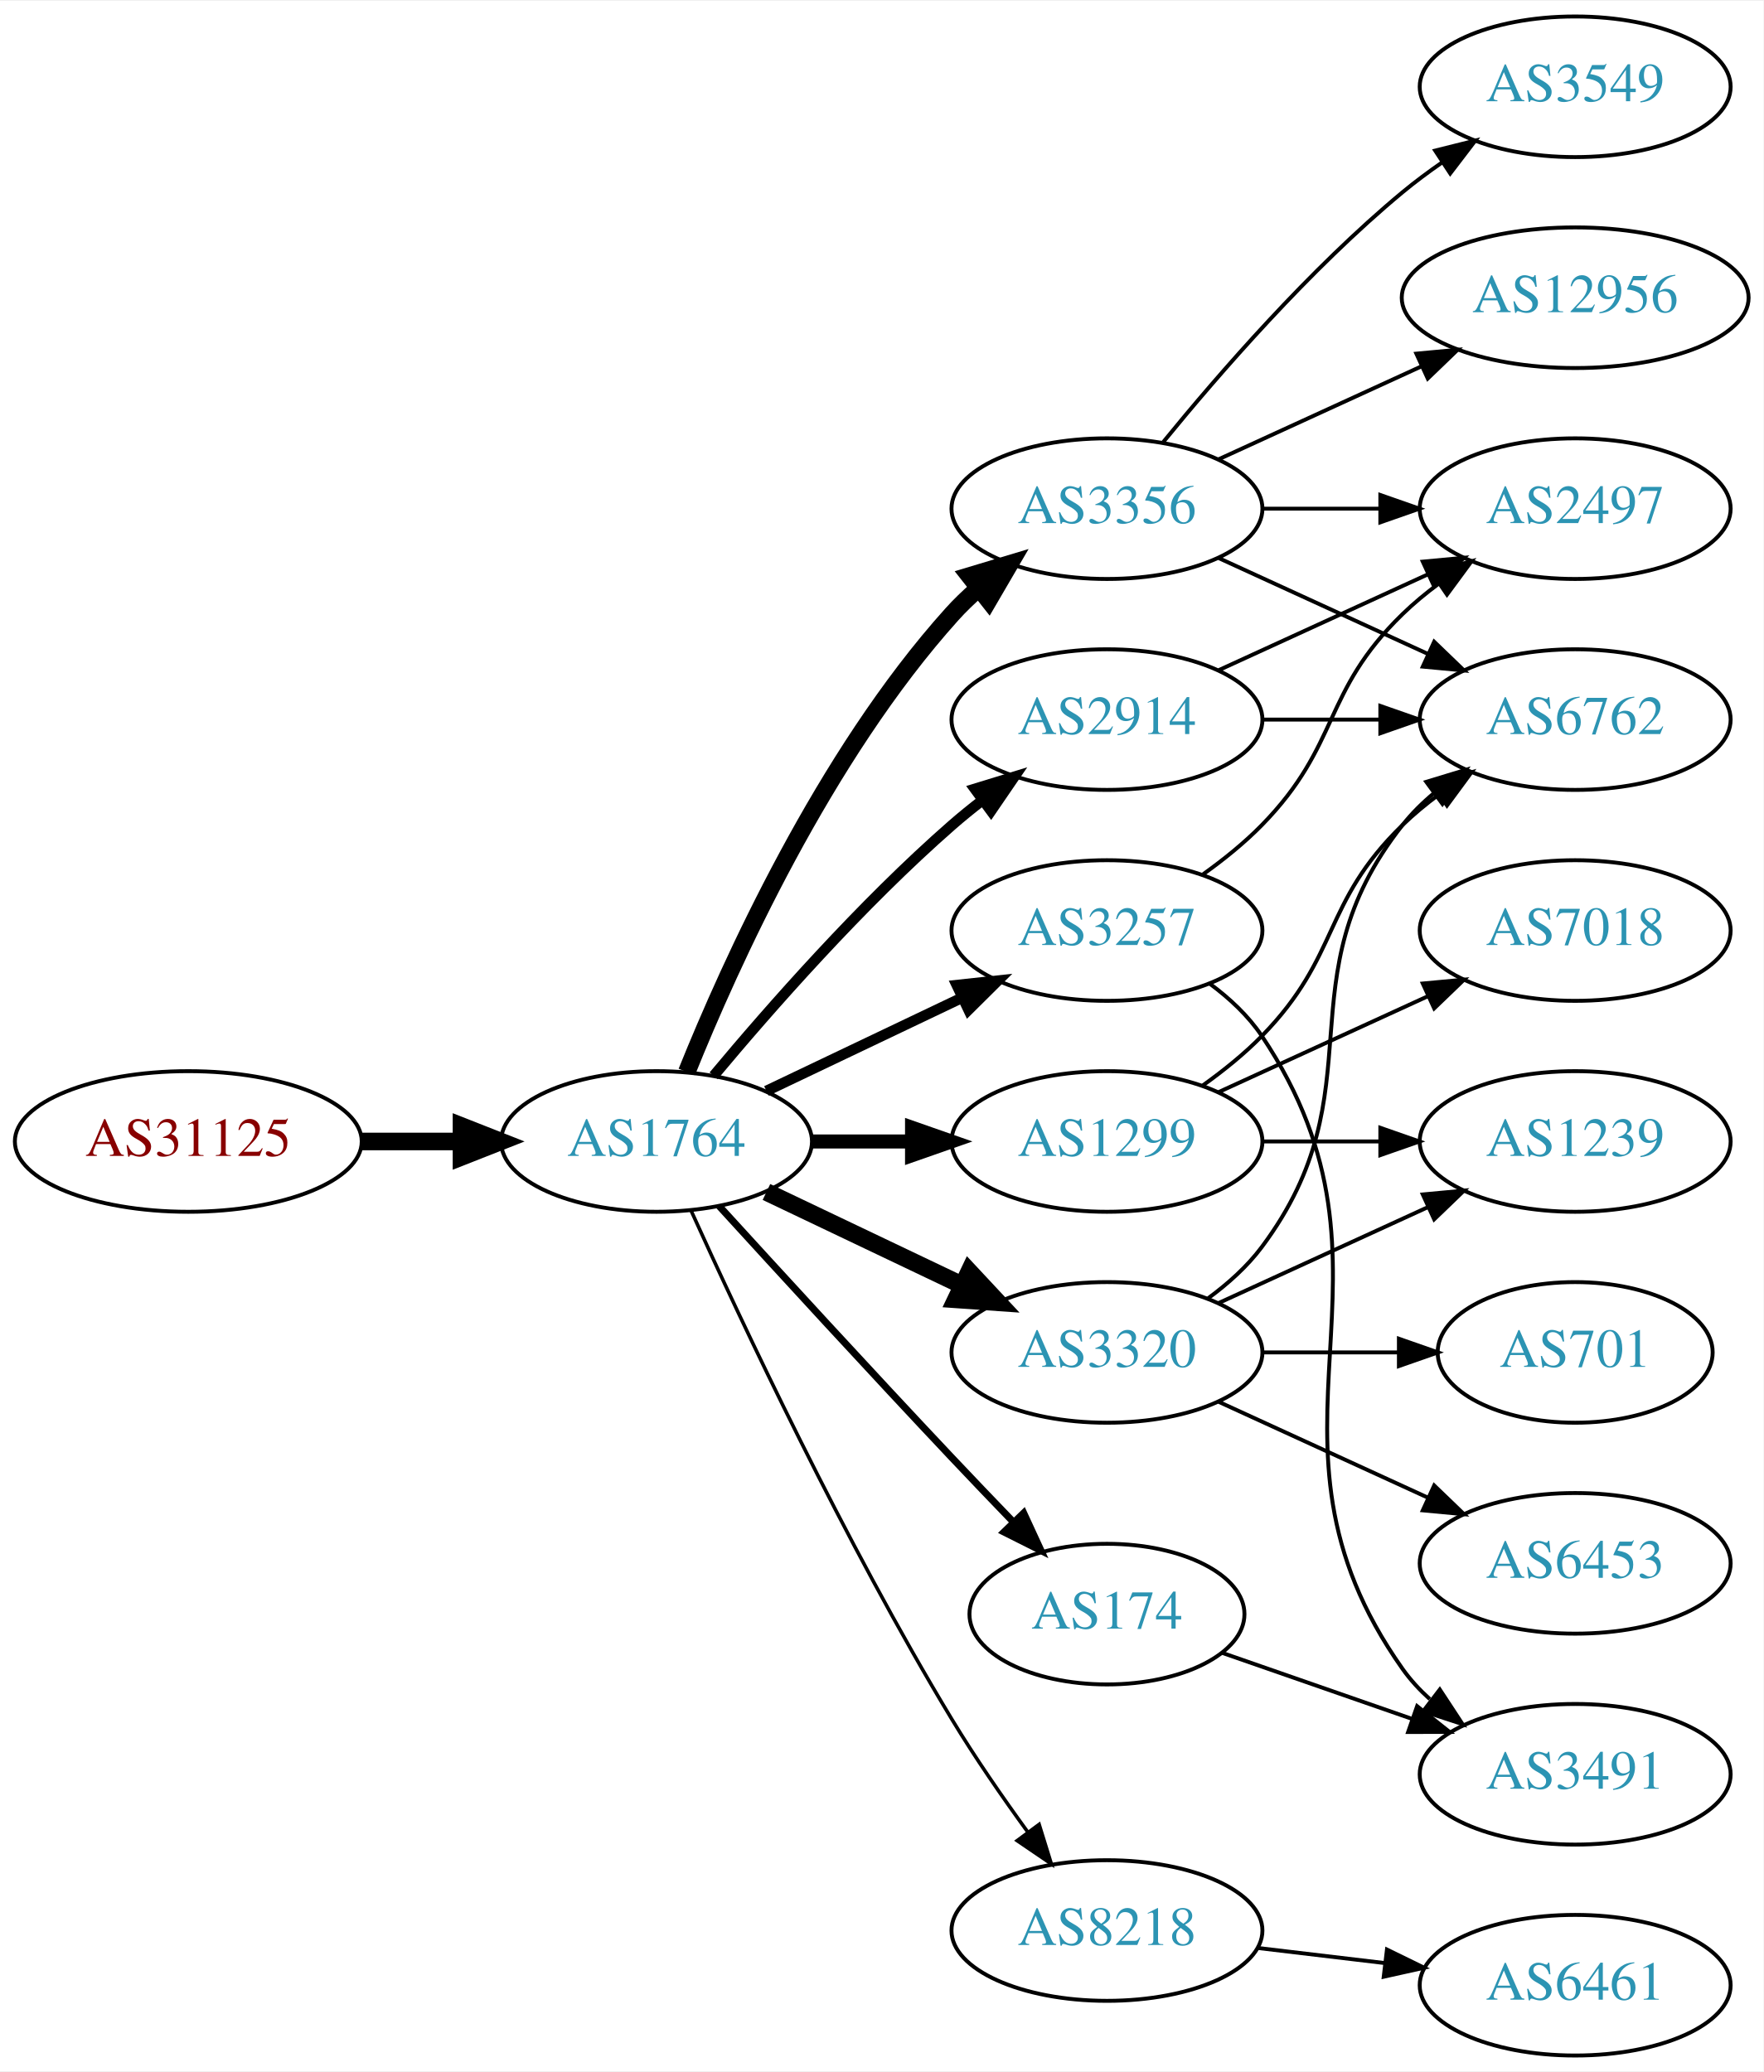
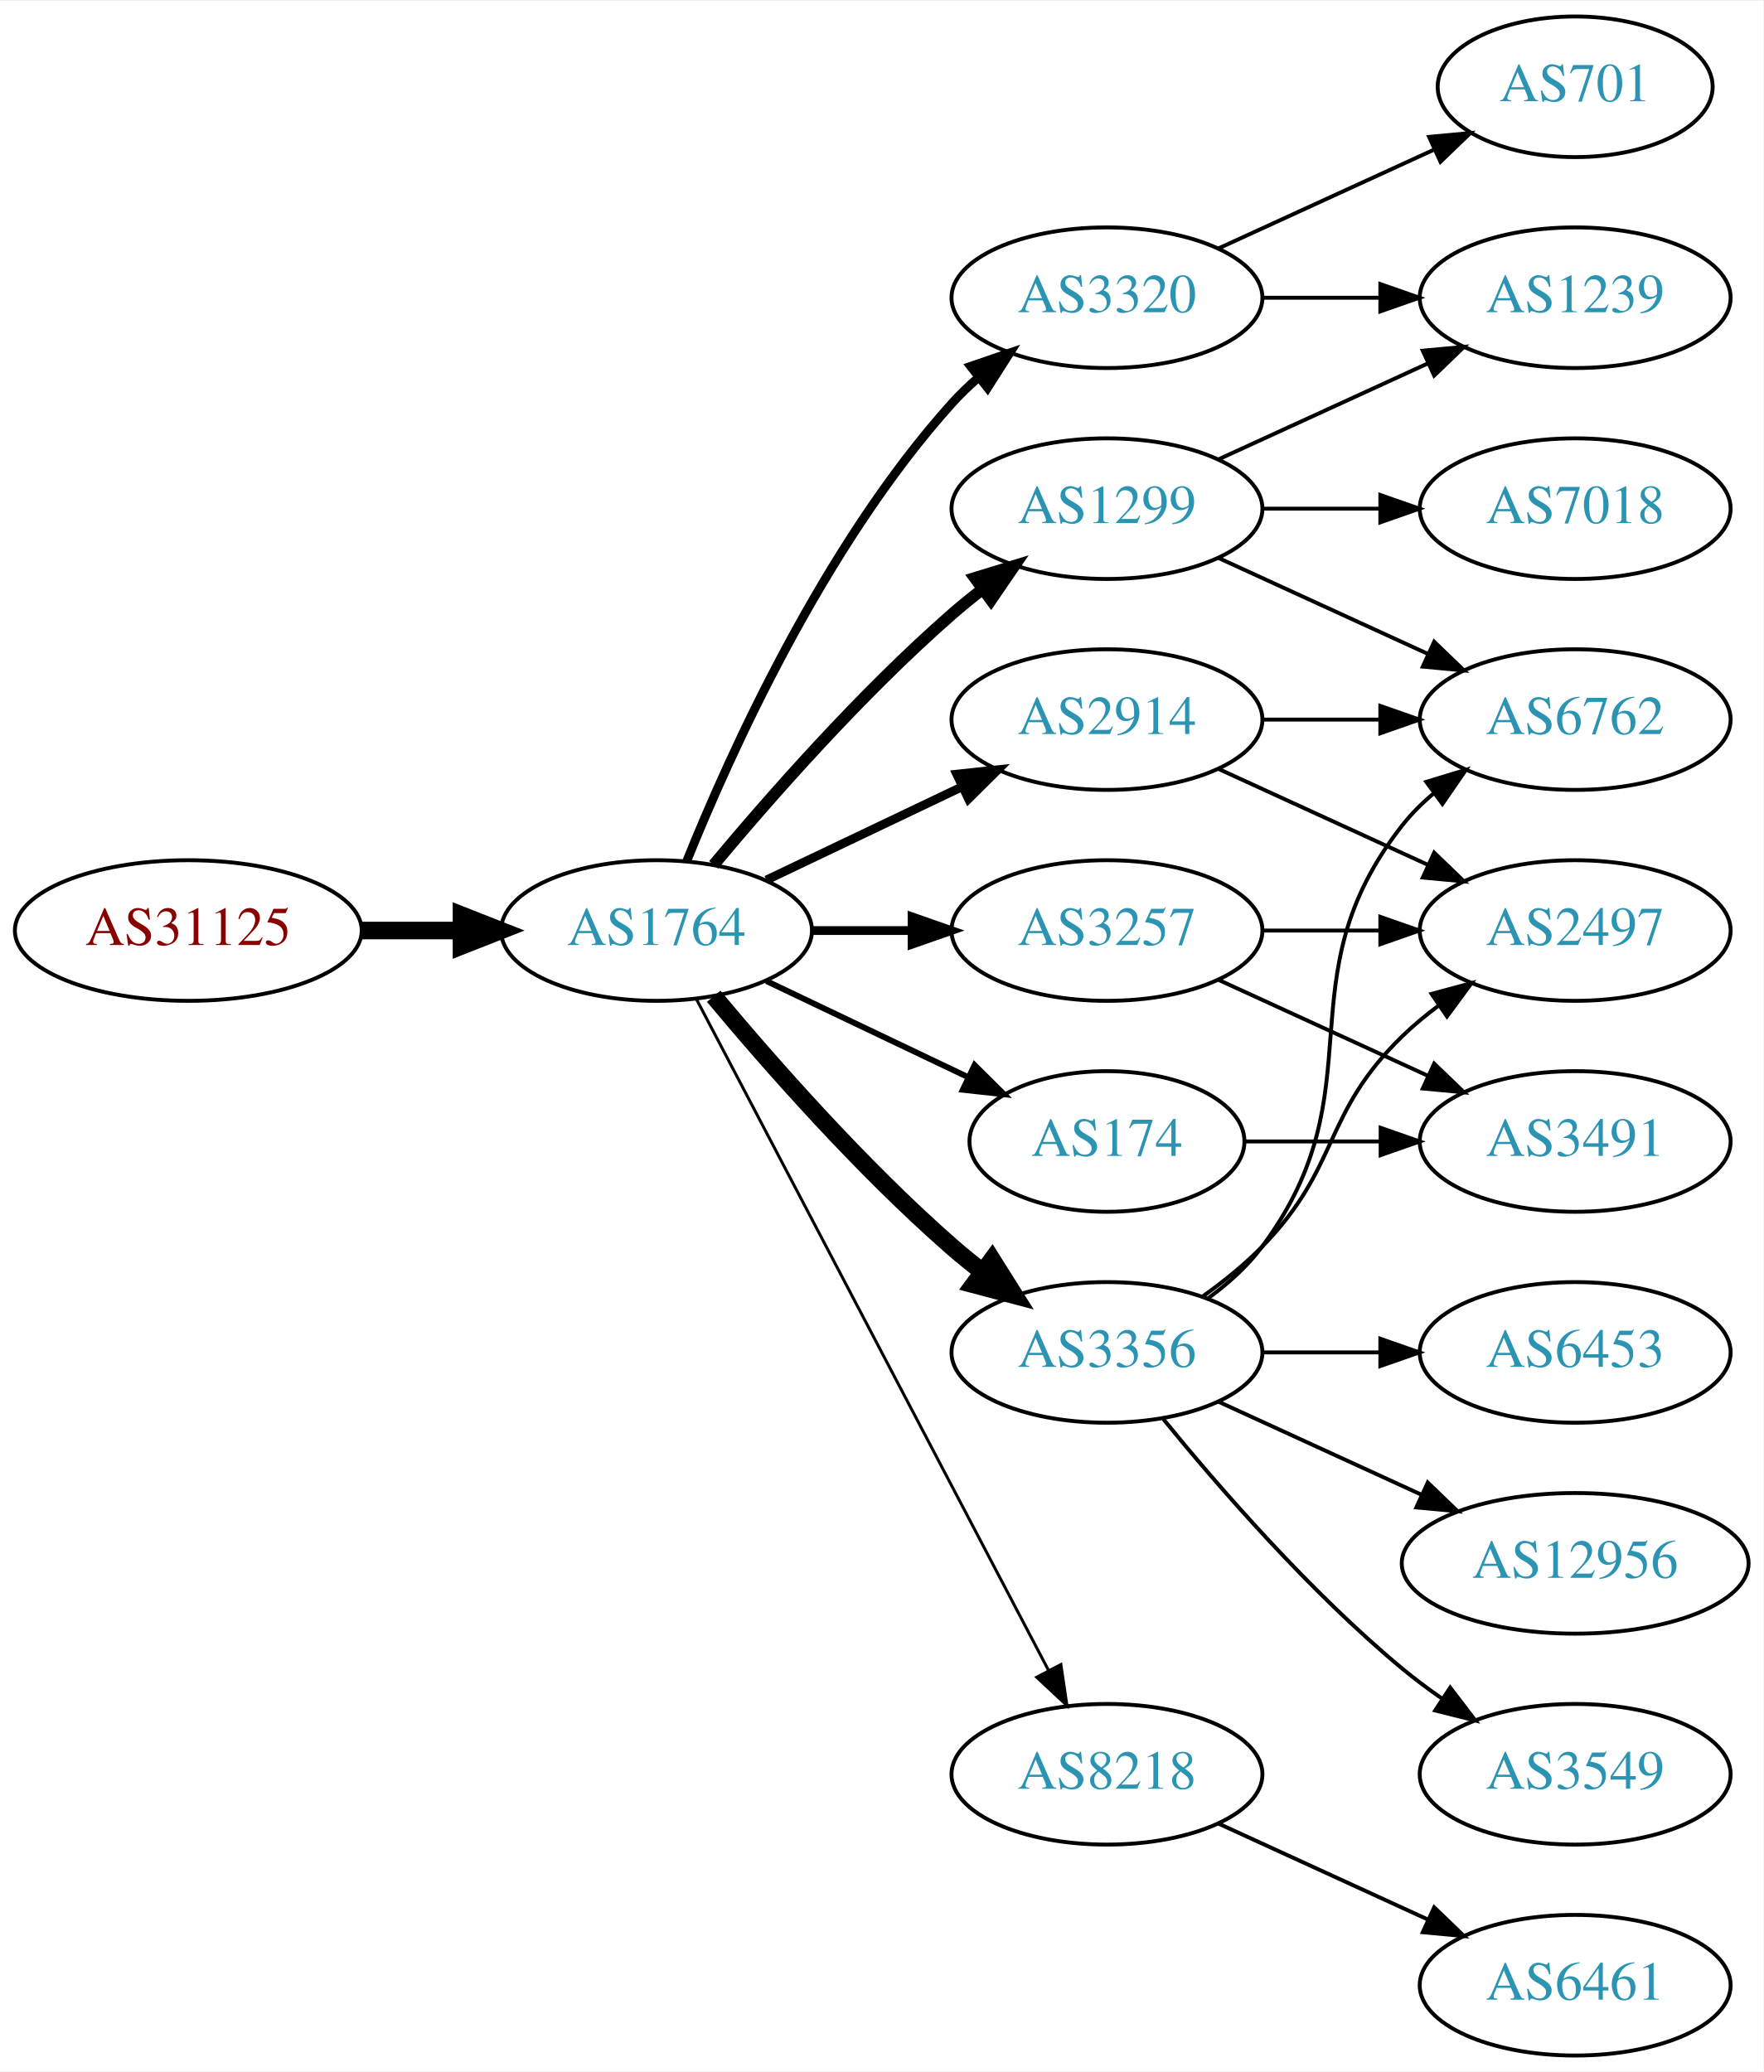
<svg xmlns="http://www.w3.org/2000/svg" xmlns:xlink="http://www.w3.org/1999/xlink" width="451pt" height="530pt" viewBox="0.00 0.00 451.37 530.00">
  <g id="graph0" class="graph" transform="scale(1 1) rotate(0) translate(4 526)">
    <polygon fill="white" stroke="none" points="-4,4 -4,-526 447.37,-526 447.37,4 -4,4" />
    <g id="node1" class="node">
      <g id="a_node1">
        <a xlink:href="/asn/31125" xlink:title="AS31125 ~ Linetec GmbH [AT]">
-           <ellipse fill="#ffffff" stroke="black" cx="44.196" cy="-234" rx="44.393" ry="18" />
-           <text text-anchor="middle" x="44.196" y="-230.3" font-family="Times,serif" font-size="14.00" fill="#880000">AS31125</text>
+           <ellipse fill="#ffffff" stroke="black" cx="44.196" cy="-288" rx="44.393" ry="18" />
+           <text text-anchor="middle" x="44.196" y="-284.3" font-family="Times,serif" font-size="14.00" fill="#880000">AS31125</text>
        </a>
      </g>
    </g>
    <g id="node2" class="node">
      <g id="a_node2">
        <a xlink:href="/asn/1764" xlink:title="AS1764 ~ NEXTLAYER-AS [AT]">
-           <ellipse fill="#ffffff" stroke="black" cx="164.039" cy="-234" rx="39.794" ry="18" />
-           <text text-anchor="middle" x="164.039" y="-230.3" font-family="Times,serif" font-size="14.00" fill="#2c94b3">AS1764</text>
+           <ellipse fill="#ffffff" stroke="black" cx="164.039" cy="-288" rx="39.794" ry="18" />
+           <text text-anchor="middle" x="164.039" y="-284.3" font-family="Times,serif" font-size="14.00" fill="#2c94b3">AS1764</text>
        </a>
      </g>
    </g>
    <g id="edge1" class="edge">
-       <path fill="none" stroke="black" stroke-width="4.5" d="M88.407,-234C96.72,-234 105.482,-234 113.965,-234" />
-       <polygon fill="black" stroke="black" stroke-width="4.5" points="114.123,-237.938 124.123,-234 114.123,-230.063 114.123,-237.938" />
+       <path fill="none" stroke="black" stroke-width="4.5" d="M88.407,-288C96.72,-288 105.482,-288 113.965,-288" />
+       <polygon fill="black" stroke="black" stroke-width="4.5" points="114.123,-291.938 124.123,-288 114.123,-284.063 114.123,-291.938" />
    </g>
    <g id="node3" class="node">
      <g id="a_node3">
-         <a xlink:href="/asn/3356" xlink:title="AS3356 ~ Level 3 Parent, LLC [US]">
+         <a xlink:href="/asn/1299" xlink:title="AS1299 ~ Telia Carrier [EU]">
          <ellipse fill="#ffffff" stroke="black" cx="279.332" cy="-396" rx="39.794" ry="18" />
-           <text text-anchor="middle" x="279.332" y="-392.3" font-family="Times,serif" font-size="14.00" fill="#2c94b3">AS3356</text>
+           <text text-anchor="middle" x="279.332" y="-392.3" font-family="Times,serif" font-size="14.00" fill="#2c94b3">AS1299</text>
        </a>
      </g>
    </g>
    <g id="edge2" class="edge">
-       <path fill="none" stroke="black" stroke-width="4.5" d="M171.786,-251.787C182.837,-279.243 206.891,-332.578 239.685,-369 241.688,-371.224 243.906,-373.363 246.239,-375.397" />
-       <polygon fill="black" stroke="black" stroke-width="4.5" points="244.166,-378.777 254.458,-381.873 249.04,-372.591 244.166,-378.777" />
+       <path fill="none" stroke="black" stroke-width="3" d="M178.669,-304.817C192.951,-321.929 216.498,-348.745 239.685,-369 242.151,-371.154 244.789,-373.294 247.487,-375.372" />
+       <polygon fill="black" stroke="black" stroke-width="3" points="245.512,-378.264 255.641,-381.37 249.66,-372.625 245.512,-378.264" />
    </g>
    <g id="node4" class="node">
      <g id="a_node4">
-         <a xlink:href="/asn/8218" xlink:title="AS8218 ~ legacy Neotelecoms [FR]">
-           <ellipse fill="#ffffff" stroke="black" cx="279.332" cy="-32" rx="39.794" ry="18" />
-           <text text-anchor="middle" x="279.332" y="-28.3" font-family="Times,serif" font-size="14.00" fill="#2c94b3">AS8218</text>
+         <a xlink:href="/asn/174" xlink:title="AS174 ~ Cogent Communications [US]">
+           <ellipse fill="#ffffff" stroke="black" cx="279.332" cy="-234" rx="35.194" ry="18" />
+           <text text-anchor="middle" x="279.332" y="-230.3" font-family="Times,serif" font-size="14.00" fill="#2c94b3">AS174</text>
        </a>
      </g>
    </g>
    <g id="edge3" class="edge">
-       <path fill="none" stroke="black" stroke-width="0.9" d="M172.926,-216.215C185.703,-187.94 212.273,-131.303 239.685,-86 245.565,-76.283 252.642,-66.048 259.125,-57.132" />
-       <polygon fill="black" stroke="black" stroke-width="0.9" points="261.971,-59.171 265.1,-49.049 256.341,-55.01 261.971,-59.171" />
+       <path fill="none" stroke="black" stroke-width="1.5" d="M192.175,-275.066C207.607,-267.71 227.092,-258.423 243.628,-250.541" />
+       <polygon fill="black" stroke="black" stroke-width="1.5" points="245.448,-253.551 252.969,-246.089 242.436,-247.232 245.448,-253.551" />
    </g>
    <g id="node5" class="node">
      <g id="a_node5">
-         <a xlink:href="/asn/3320" xlink:title="AS3320 ~ DTAG [DE]">
+         <a xlink:href="/asn/3356" xlink:title="AS3356 ~ Level 3 Parent, LLC [US]">
          <ellipse fill="#ffffff" stroke="black" cx="279.332" cy="-180" rx="39.794" ry="18" />
-           <text text-anchor="middle" x="279.332" y="-176.3" font-family="Times,serif" font-size="14.00" fill="#2c94b3">AS3320</text>
+           <text text-anchor="middle" x="279.332" y="-176.3" font-family="Times,serif" font-size="14.00" fill="#2c94b3">AS3356</text>
        </a>
      </g>
    </g>
    <g id="edge4" class="edge">
-       <path fill="none" stroke="black" stroke-width="4.5" d="M192.175,-221.066C207.169,-213.919 225.99,-204.948 242.213,-197.215" />
-       <polygon fill="black" stroke="black" stroke-width="4.5" points="244.084,-200.686 251.417,-192.829 240.695,-193.577 244.084,-200.686" />
+       <path fill="none" stroke="black" stroke-width="4.5" d="M178.669,-271.183C192.951,-254.071 216.498,-227.255 239.685,-207 242.151,-204.846 244.789,-202.706 247.487,-200.628" />
+       <polygon fill="black" stroke="black" stroke-width="4.5" points="249.919,-203.727 255.641,-194.63 245.252,-197.384 249.919,-203.727" />
    </g>
    <g id="node6" class="node">
      <g id="a_node6">
+         <a xlink:href="/asn/3257" xlink:title="AS3257 ~ GTT [DE]">
+           <ellipse fill="#ffffff" stroke="black" cx="279.332" cy="-288" rx="39.794" ry="18" />
+           <text text-anchor="middle" x="279.332" y="-284.3" font-family="Times,serif" font-size="14.00" fill="#2c94b3">AS3257</text>
+         </a>
+       </g>
+     </g>
+     <g id="edge5" class="edge">
+       <path fill="none" stroke="black" stroke-width="2.25" d="M203.711,-288C211.914,-288 220.678,-288 229.21,-288" />
+       <polygon fill="black" stroke="black" stroke-width="2.25" points="229.449,-291.5 239.449,-288 229.449,-284.5 229.449,-291.5" />
+     </g>
+     <g id="node7" class="node">
+       <g id="a_node7">
+         <a xlink:href="/asn/8218" xlink:title="AS8218 ~ legacy Neotelecoms [FR]">
+           <ellipse fill="#ffffff" stroke="black" cx="279.332" cy="-72" rx="39.794" ry="18" />
+           <text text-anchor="middle" x="279.332" y="-68.3" font-family="Times,serif" font-size="14.00" fill="#2c94b3">AS8218</text>
+         </a>
+       </g>
+     </g>
+     <g id="edge6" class="edge">
+       <path fill="none" stroke="black" stroke-width="0.75" d="M174.31,-270.324C194.151,-232.495 240.829,-143.501 264.316,-98.722" />
+       <polygon fill="black" stroke="black" stroke-width="0.75" points="267.546,-100.099 269.091,-89.618 261.347,-96.848 267.546,-100.099" />
+     </g>
+     <g id="node8" class="node">
+       <g id="a_node8">
        <a xlink:href="/asn/2914" xlink:title="AS2914 ~ NTT America, Inc. [US]">
          <ellipse fill="#ffffff" stroke="black" cx="279.332" cy="-342" rx="39.794" ry="18" />
          <text text-anchor="middle" x="279.332" y="-338.3" font-family="Times,serif" font-size="14.00" fill="#2c94b3">AS2914</text>
        </a>
      </g>
    </g>
-     <g id="edge5" class="edge">
-       <path fill="none" stroke="black" stroke-width="2.7" d="M178.669,-250.817C192.951,-267.929 216.498,-294.745 239.685,-315 242.151,-317.154 244.789,-319.294 247.487,-321.372" />
-       <polygon fill="black" stroke="black" stroke-width="2.7" points="245.512,-324.264 255.641,-327.37 249.66,-318.625 245.512,-324.264" />
-     </g>
-     <g id="node7" class="node">
-       <g id="a_node7">
-         <a xlink:href="/asn/1299" xlink:title="AS1299 ~ Telia Carrier [EU]">
-           <ellipse fill="#ffffff" stroke="black" cx="279.332" cy="-234" rx="39.794" ry="18" />
-           <text text-anchor="middle" x="279.332" y="-230.3" font-family="Times,serif" font-size="14.00" fill="#2c94b3">AS1299</text>
-         </a>
-       </g>
-     </g>
-     <g id="edge6" class="edge">
-       <path fill="none" stroke="black" stroke-width="3.6" d="M203.711,-234C211.914,-234 220.678,-234 229.21,-234" />
-       <polygon fill="black" stroke="black" stroke-width="3.6" points="229.449,-237.5 239.449,-234 229.449,-230.5 229.449,-237.5" />
-     </g>
-     <g id="node8" class="node">
-       <g id="a_node8">
-         <a xlink:href="/asn/3257" xlink:title="AS3257 ~ GTT [DE]">
-           <ellipse fill="#ffffff" stroke="black" cx="279.332" cy="-288" rx="39.794" ry="18" />
-           <text text-anchor="middle" x="279.332" y="-284.3" font-family="Times,serif" font-size="14.00" fill="#2c94b3">AS3257</text>
-         </a>
-       </g>
-     </g>
    <g id="edge7" class="edge">
-       <path fill="none" stroke="black" stroke-width="2.7" d="M192.175,-246.934C207.169,-254.081 225.99,-263.052 242.213,-270.785" />
-       <polygon fill="black" stroke="black" stroke-width="2.7" points="240.884,-274.028 251.417,-275.171 243.895,-267.709 240.884,-274.028" />
+       <path fill="none" stroke="black" stroke-width="2.25" d="M192.175,-300.934C207.169,-308.081 225.99,-317.052 242.213,-324.785" />
+       <polygon fill="black" stroke="black" stroke-width="2.25" points="240.884,-328.028 251.417,-329.171 243.895,-321.709 240.884,-328.028" />
    </g>
    <g id="node9" class="node">
      <g id="a_node9">
-         <a xlink:href="/asn/174" xlink:title="AS174 ~ Cogent Communications [US]">
-           <ellipse fill="#ffffff" stroke="black" cx="279.332" cy="-113" rx="35.194" ry="18" />
-           <text text-anchor="middle" x="279.332" y="-109.3" font-family="Times,serif" font-size="14.00" fill="#2c94b3">AS174</text>
+         <a xlink:href="/asn/3320" xlink:title="AS3320 ~ DTAG [DE]">
+           <ellipse fill="#ffffff" stroke="black" cx="279.332" cy="-450" rx="39.794" ry="18" />
+           <text text-anchor="middle" x="279.332" y="-446.3" font-family="Times,serif" font-size="14.00" fill="#2c94b3">AS3320</text>
        </a>
      </g>
    </g>
    <g id="edge8" class="edge">
-       <path fill="none" stroke="black" stroke-width="1.8" d="M180.08,-217.45C195.076,-201.005 218.817,-175.115 239.685,-153 244.672,-147.715 250.066,-142.081 255.198,-136.76" />
-       <polygon fill="black" stroke="black" stroke-width="1.8" points="258.012,-138.885 262.45,-129.264 252.981,-134.017 258.012,-138.885" />
-     </g>
-     <g id="node11" class="node">
-       <g id="a_node11">
-         <a xlink:href="/asn/3549" xlink:title="AS3549 ~ Level 3 Parent, LLC [US]">
-           <ellipse fill="#ffffff" stroke="black" cx="399.174" cy="-504" rx="39.794" ry="18" />
-           <text text-anchor="middle" x="399.174" y="-500.3" font-family="Times,serif" font-size="14.00" fill="#2c94b3">AS3549</text>
-         </a>
-       </g>
-     </g>
-     <g id="edge10" class="edge">
-       <path fill="none" stroke="black" d="M293.751,-413.065C307.865,-430.375 331.28,-457.345 354.978,-477 358.194,-479.668 361.695,-482.27 365.265,-484.741" />
-       <polygon fill="black" stroke="black" points="363.343,-487.666 373.622,-490.236 367.189,-481.817 363.343,-487.666" />
-     </g>
-     <g id="node12" class="node">
-       <g id="a_node12">
-         <a xlink:href="/asn/12956" xlink:title="AS12956 ~ TELXIUS [ES]">
-           <ellipse fill="#ffffff" stroke="black" cx="399.174" cy="-450" rx="44.393" ry="18" />
-           <text text-anchor="middle" x="399.174" y="-446.3" font-family="Times,serif" font-size="14.00" fill="#2c94b3">AS12956</text>
-         </a>
-       </g>
-     </g>
-     <g id="edge11" class="edge">
-       <path fill="none" stroke="black" d="M307.96,-408.661C323.458,-415.762 343.025,-424.728 359.971,-432.494" />
-       <polygon fill="black" stroke="black" points="358.525,-435.681 369.074,-436.665 361.441,-429.317 358.525,-435.681" />
-     </g>
-     <g id="node13" class="node">
-       <g id="a_node13">
-         <a xlink:href="/asn/2497" xlink:title="AS2497 ~ Internet Initiative Japan Inc. [JP]">
-           <ellipse fill="#ffffff" stroke="black" cx="399.174" cy="-396" rx="39.794" ry="18" />
-           <text text-anchor="middle" x="399.174" y="-392.3" font-family="Times,serif" font-size="14.00" fill="#2c94b3">AS2497</text>
-         </a>
-       </g>
-     </g>
-     <g id="edge12" class="edge">
-       <path fill="none" stroke="black" d="M319.244,-396C328.798,-396 339.147,-396 349.11,-396" />
-       <polygon fill="black" stroke="black" points="349.302,-399.5 359.302,-396 349.302,-392.5 349.302,-399.5" />
+       <path fill="none" stroke="black" stroke-width="2.25" d="M171.786,-305.787C182.837,-333.243 206.891,-386.578 239.685,-423 241.688,-425.224 243.906,-427.363 246.239,-429.397" />
+       <polygon fill="black" stroke="black" stroke-width="2.25" points="244.437,-432.433 254.458,-435.873 248.769,-426.935 244.437,-432.433" />
    </g>
    <g id="node14" class="node">
      <g id="a_node14">
+         <a xlink:href="/asn/1239" xlink:title="AS1239 ~ Sprint [US]">
+           <ellipse fill="#ffffff" stroke="black" cx="399.174" cy="-450" rx="39.794" ry="18" />
+           <text text-anchor="middle" x="399.174" y="-446.3" font-family="Times,serif" font-size="14.00" fill="#2c94b3">AS1239</text>
+         </a>
+       </g>
+     </g>
+     <g id="edge22" class="edge">
+       <path fill="none" stroke="black" d="M307.96,-408.661C323.917,-415.973 344.188,-425.261 361.471,-433.181" />
+       <polygon fill="black" stroke="black" points="360.169,-436.435 370.718,-437.419 363.085,-430.071 360.169,-436.435" />
+     </g>
+     <g id="node15" class="node">
+       <g id="a_node15">
        <a xlink:href="/asn/6762" xlink:title="AS6762 ~ TELECOM ITALIA SPARKLE S.p.A. [IT]">
          <ellipse fill="#ffffff" stroke="black" cx="399.174" cy="-342" rx="39.794" ry="18" />
          <text text-anchor="middle" x="399.174" y="-338.3" font-family="Times,serif" font-size="14.00" fill="#2c94b3">AS6762</text>
        </a>
      </g>
    </g>
-     <g id="edge13" class="edge">
+     <g id="edge23" class="edge">
      <path fill="none" stroke="black" d="M307.96,-383.339C323.917,-376.027 344.188,-366.739 361.471,-358.819" />
      <polygon fill="black" stroke="black" points="363.085,-361.929 370.718,-354.581 360.169,-355.565 363.085,-361.929" />
+     </g>
+     <g id="node19" class="node">
+       <g id="a_node19">
+         <a xlink:href="/asn/7018" xlink:title="AS7018 ~ AT&amp;T Services, Inc. [US]">
+           <ellipse fill="#ffffff" stroke="black" cx="399.174" cy="-396" rx="39.794" ry="18" />
+           <text text-anchor="middle" x="399.174" y="-392.3" font-family="Times,serif" font-size="14.00" fill="#2c94b3">AS7018</text>
+         </a>
+       </g>
+     </g>
+     <g id="edge24" class="edge">
+       <path fill="none" stroke="black" d="M319.244,-396C328.798,-396 339.147,-396 349.11,-396" />
+       <polygon fill="black" stroke="black" points="349.302,-399.5 359.302,-396 349.302,-392.5 349.302,-399.5" />
+     </g>
+     <g id="node11" class="node">
+       <g id="a_node11">
+         <a xlink:href="/asn/3491" xlink:title="AS3491 ~ PCCW Global, Inc. [US]">
+           <ellipse fill="#ffffff" stroke="black" cx="399.174" cy="-234" rx="39.794" ry="18" />
+           <text text-anchor="middle" x="399.174" y="-230.3" font-family="Times,serif" font-size="14.00" fill="#2c94b3">AS3491</text>
+         </a>
+       </g>
+     </g>
+     <g id="edge10" class="edge">
+       <path fill="none" stroke="black" d="M314.733,-234C325.557,-234 337.725,-234 349.352,-234" />
+       <polygon fill="black" stroke="black" points="349.383,-237.5 359.383,-234 349.383,-230.5 349.383,-237.5" />
+     </g>
+     <g id="node12" class="node">
+       <g id="a_node12">
+         <a xlink:href="/asn/2497" xlink:title="AS2497 ~ Internet Initiative Japan Inc. [JP]">
+           <ellipse fill="#ffffff" stroke="black" cx="399.174" cy="-288" rx="39.794" ry="18" />
+           <text text-anchor="middle" x="399.174" y="-284.3" font-family="Times,serif" font-size="14.00" fill="#2c94b3">AS2497</text>
+         </a>
+       </g>
+     </g>
+     <g id="edge19" class="edge">
+       <path fill="none" stroke="black" d="M303.926,-194.389C309.182,-198.148 314.513,-202.437 318.978,-207 339.151,-227.617 334.285,-240.906 354.978,-261 357.823,-263.763 360.997,-266.386 364.297,-268.834" />
+       <polygon fill="black" stroke="black" points="362.414,-271.786 372.645,-274.538 366.363,-266.006 362.414,-271.786" />
+     </g>
+     <g id="edge18" class="edge">
+       <path fill="none" stroke="black" d="M305.262,-193.882C310.338,-197.611 315.256,-202.016 318.978,-207 349.249,-247.542 323.679,-275.246 354.978,-315 357.303,-317.953 360.047,-320.67 363.006,-323.147" />
+       <polygon fill="black" stroke="black" points="361.065,-326.064 371.203,-329.145 365.199,-320.415 361.065,-326.064" />
+     </g>
+     <g id="node16" class="node">
+       <g id="a_node16">
+         <a xlink:href="/asn/6453" xlink:title="AS6453 ~ TATA COMMUNICATIONS (AMERICA) INC [US]">
+           <ellipse fill="#ffffff" stroke="black" cx="399.174" cy="-180" rx="39.794" ry="18" />
+           <text text-anchor="middle" x="399.174" y="-176.3" font-family="Times,serif" font-size="14.00" fill="#2c94b3">AS6453</text>
+         </a>
+       </g>
+     </g>
+     <g id="edge17" class="edge">
+       <path fill="none" stroke="black" d="M319.244,-180C328.798,-180 339.147,-180 349.11,-180" />
+       <polygon fill="black" stroke="black" points="349.302,-183.5 359.302,-180 349.302,-176.5 349.302,-183.5" />
+     </g>
+     <g id="node17" class="node">
+       <g id="a_node17">
+         <a xlink:href="/asn/12956" xlink:title="AS12956 ~ TELXIUS [ES]">
+           <ellipse fill="#ffffff" stroke="black" cx="399.174" cy="-126" rx="44.393" ry="18" />
+           <text text-anchor="middle" x="399.174" y="-122.3" font-family="Times,serif" font-size="14.00" fill="#2c94b3">AS12956</text>
+         </a>
+       </g>
+     </g>
+     <g id="edge20" class="edge">
+       <path fill="none" stroke="black" d="M307.96,-167.339C323.458,-160.238 343.025,-151.272 359.971,-143.506" />
+       <polygon fill="black" stroke="black" points="361.441,-146.683 369.074,-139.335 358.525,-140.319 361.441,-146.683" />
+     </g>
+     <g id="node18" class="node">
+       <g id="a_node18">
+         <a xlink:href="/asn/3549" xlink:title="AS3549 ~ Level 3 Parent, LLC [US]">
+           <ellipse fill="#ffffff" stroke="black" cx="399.174" cy="-72" rx="39.794" ry="18" />
+           <text text-anchor="middle" x="399.174" y="-68.3" font-family="Times,serif" font-size="14.00" fill="#2c94b3">AS3549</text>
+         </a>
+       </g>
+     </g>
+     <g id="edge21" class="edge">
+       <path fill="none" stroke="black" d="M293.751,-162.935C307.865,-145.625 331.28,-118.655 354.978,-99 358.194,-96.332 361.695,-93.73 365.265,-91.259" />
+       <polygon fill="black" stroke="black" points="367.189,-94.183 373.622,-85.764 363.343,-88.334 367.189,-94.183" />
+     </g>
+     <g id="edge11" class="edge">
+       <path fill="none" stroke="black" d="M307.96,-275.339C323.917,-268.027 344.188,-258.739 361.471,-250.819" />
+       <polygon fill="black" stroke="black" points="363.085,-253.929 370.718,-246.581 360.169,-247.565 363.085,-253.929" />
+     </g>
+     <g id="edge12" class="edge">
+       <path fill="none" stroke="black" d="M319.244,-288C328.798,-288 339.147,-288 349.11,-288" />
+       <polygon fill="black" stroke="black" points="349.302,-291.5 359.302,-288 349.302,-284.5 349.302,-291.5" />
    </g>
    <g id="node10" class="node">
      <g id="a_node10">
        <a xlink:href="/asn/6461" xlink:title="AS6461 ~ Zayo Bandwidth [US]">
          <ellipse fill="#ffffff" stroke="black" cx="399.174" cy="-18" rx="39.794" ry="18" />
          <text text-anchor="middle" x="399.174" y="-14.3" font-family="Times,serif" font-size="14.00" fill="#2c94b3">AS6461</text>
        </a>
      </g>
    </g>
    <g id="edge9" class="edge">
-       <path fill="none" stroke="black" d="M317.942,-27.532C328.253,-26.307 339.57,-24.962 350.37,-23.679" />
-       <polygon fill="black" stroke="black" points="351,-27.129 360.517,-22.474 350.174,-20.178 351,-27.129" />
-     </g>
-     <g id="edge14" class="edge">
-       <path fill="none" stroke="black" d="M305.262,-193.882C310.338,-197.611 315.256,-202.016 318.978,-207 349.249,-247.542 323.679,-275.246 354.978,-315 357.303,-317.953 360.047,-320.67 363.006,-323.147" />
-       <polygon fill="black" stroke="black" points="361.065,-326.064 371.203,-329.145 365.199,-320.415 361.065,-326.064" />
-     </g>
-     <g id="node15" class="node">
-       <g id="a_node15">
-         <a xlink:href="/asn/1239" xlink:title="AS1239 ~ Sprint [US]">
-           <ellipse fill="#ffffff" stroke="black" cx="399.174" cy="-234" rx="39.794" ry="18" />
-           <text text-anchor="middle" x="399.174" y="-230.3" font-family="Times,serif" font-size="14.00" fill="#2c94b3">AS1239</text>
-         </a>
-       </g>
+       <path fill="none" stroke="black" d="M307.96,-59.339C323.917,-52.027 344.188,-42.739 361.471,-34.819" />
+       <polygon fill="black" stroke="black" points="363.085,-37.929 370.718,-30.581 360.169,-31.565 363.085,-37.929" />
    </g>
    <g id="edge15" class="edge">
-       <path fill="none" stroke="black" d="M307.96,-192.661C323.917,-199.973 344.188,-209.261 361.471,-217.181" />
-       <polygon fill="black" stroke="black" points="360.169,-220.435 370.718,-221.419 363.085,-214.071 360.169,-220.435" />
-     </g>
-     <g id="node16" class="node">
-       <g id="a_node16">
-         <a xlink:href="/asn/6453" xlink:title="AS6453 ~ TATA COMMUNICATIONS (AMERICA) INC [US]">
-           <ellipse fill="#ffffff" stroke="black" cx="399.174" cy="-126" rx="39.794" ry="18" />
-           <text text-anchor="middle" x="399.174" y="-122.3" font-family="Times,serif" font-size="14.00" fill="#2c94b3">AS6453</text>
-         </a>
-       </g>
+       <path fill="none" stroke="black" d="M307.96,-329.339C323.917,-322.027 344.188,-312.739 361.471,-304.819" />
+       <polygon fill="black" stroke="black" points="363.085,-307.929 370.718,-300.581 360.169,-301.565 363.085,-307.929" />
    </g>
    <g id="edge16" class="edge">
-       <path fill="none" stroke="black" d="M307.96,-167.339C323.917,-160.027 344.188,-150.739 361.471,-142.819" />
-       <polygon fill="black" stroke="black" points="363.085,-145.929 370.718,-138.581 360.169,-139.565 363.085,-145.929" />
-     </g>
-     <g id="node17" class="node">
-       <g id="a_node17">
-         <a xlink:href="/asn/701" xlink:title="AS701 ~ UUNET [US]">
-           <ellipse fill="#ffffff" stroke="black" cx="399.174" cy="-180" rx="35.194" ry="18" />
-           <text text-anchor="middle" x="399.174" y="-176.3" font-family="Times,serif" font-size="14.00" fill="#2c94b3">AS701</text>
-         </a>
-       </g>
-     </g>
-     <g id="edge17" class="edge">
-       <path fill="none" stroke="black" d="M319.244,-180C330.331,-180 342.491,-180 353.873,-180" />
-       <polygon fill="black" stroke="black" points="354.055,-183.5 364.055,-180 354.055,-176.5 354.055,-183.5" />
-     </g>
-     <g id="edge24" class="edge">
-       <path fill="none" stroke="black" d="M307.96,-354.661C323.917,-361.973 344.188,-371.261 361.471,-379.181" />
-       <polygon fill="black" stroke="black" points="360.169,-382.435 370.718,-383.419 363.085,-376.071 360.169,-382.435" />
-     </g>
-     <g id="edge25" class="edge">
      <path fill="none" stroke="black" d="M319.244,-342C328.798,-342 339.147,-342 349.11,-342" />
      <polygon fill="black" stroke="black" points="349.302,-345.5 359.302,-342 349.302,-338.5 349.302,-345.5" />
    </g>
-     <g id="edge20" class="edge">
-       <path fill="none" stroke="black" d="M303.926,-248.389C309.182,-252.148 314.513,-256.437 318.978,-261 339.151,-281.617 334.285,-294.906 354.978,-315 357.823,-317.763 360.997,-320.386 364.297,-322.834" />
-       <polygon fill="black" stroke="black" points="362.414,-325.786 372.645,-328.538 366.363,-320.006 362.414,-325.786" />
-     </g>
-     <g id="edge19" class="edge">
-       <path fill="none" stroke="black" d="M319.244,-234C328.798,-234 339.147,-234 349.11,-234" />
-       <polygon fill="black" stroke="black" points="349.302,-237.5 359.302,-234 349.302,-230.5 349.302,-237.5" />
-     </g>
-     <g id="node18" class="node">
-       <g id="a_node18">
-         <a xlink:href="/asn/7018" xlink:title="AS7018 ~ AT&amp;T Services, Inc. [US]">
-           <ellipse fill="#ffffff" stroke="black" cx="399.174" cy="-288" rx="39.794" ry="18" />
-           <text text-anchor="middle" x="399.174" y="-284.3" font-family="Times,serif" font-size="14.00" fill="#2c94b3">AS7018</text>
-         </a>
-       </g>
-     </g>
-     <g id="edge18" class="edge">
-       <path fill="none" stroke="black" d="M307.96,-246.661C323.917,-253.973 344.188,-263.261 361.471,-271.181" />
-       <polygon fill="black" stroke="black" points="360.169,-274.435 370.718,-275.419 363.085,-268.071 360.169,-274.435" />
-     </g>
-     <g id="edge21" class="edge">
-       <path fill="none" stroke="black" d="M303.926,-302.389C309.182,-306.148 314.513,-310.437 318.978,-315 339.151,-335.617 334.285,-348.906 354.978,-369 357.823,-371.763 360.997,-374.386 364.297,-376.834" />
-       <polygon fill="black" stroke="black" points="362.414,-379.786 372.645,-382.538 366.363,-374.006 362.414,-379.786" />
-     </g>
-     <g id="node19" class="node">
-       <g id="a_node19">
-         <a xlink:href="/asn/3491" xlink:title="AS3491 ~ PCCW Global, Inc. [US]">
-           <ellipse fill="#ffffff" stroke="black" cx="399.174" cy="-72" rx="39.794" ry="18" />
-           <text text-anchor="middle" x="399.174" y="-68.3" font-family="Times,serif" font-size="14.00" fill="#2c94b3">AS3491</text>
-         </a>
-       </g>
-     </g>
-     <g id="edge22" class="edge">
-       <path fill="none" stroke="black" d="M305.651,-274.393C310.707,-270.649 315.518,-266.169 318.978,-261 360.003,-199.706 312.399,-159.225 354.978,-99 356.969,-96.184 359.356,-93.599 361.972,-91.24" />
-       <polygon fill="black" stroke="black" points="364.525,-93.694 370.34,-84.838 360.271,-88.135 364.525,-93.694" />
-     </g>
-     <g id="edge23" class="edge">
-       <path fill="none" stroke="black" d="M308.858,-103.075C323.412,-98.011 341.372,-91.763 357.362,-86.2" />
-       <polygon fill="black" stroke="black" points="358.72,-89.433 367.015,-82.841 356.42,-82.821 358.72,-89.433" />
+     <g id="node13" class="node">
+       <g id="a_node13">
+         <a xlink:href="/asn/701" xlink:title="AS701 ~ UUNET [US]">
+           <ellipse fill="#ffffff" stroke="black" cx="399.174" cy="-504" rx="35.194" ry="18" />
+           <text text-anchor="middle" x="399.174" y="-500.3" font-family="Times,serif" font-size="14.00" fill="#2c94b3">AS701</text>
+         </a>
+       </g>
+     </g>
+     <g id="edge13" class="edge">
+       <path fill="none" stroke="black" d="M307.96,-462.661C324.377,-470.183 345.358,-479.798 362.955,-487.861" />
+       <polygon fill="black" stroke="black" points="361.783,-491.174 372.332,-492.158 364.7,-484.811 361.783,-491.174" />
+     </g>
+     <g id="edge14" class="edge">
+       <path fill="none" stroke="black" d="M319.244,-450C328.798,-450 339.147,-450 349.11,-450" />
+       <polygon fill="black" stroke="black" points="349.302,-453.5 359.302,-450 349.302,-446.5 349.302,-453.5" />
    </g>
  </g>
</svg>
